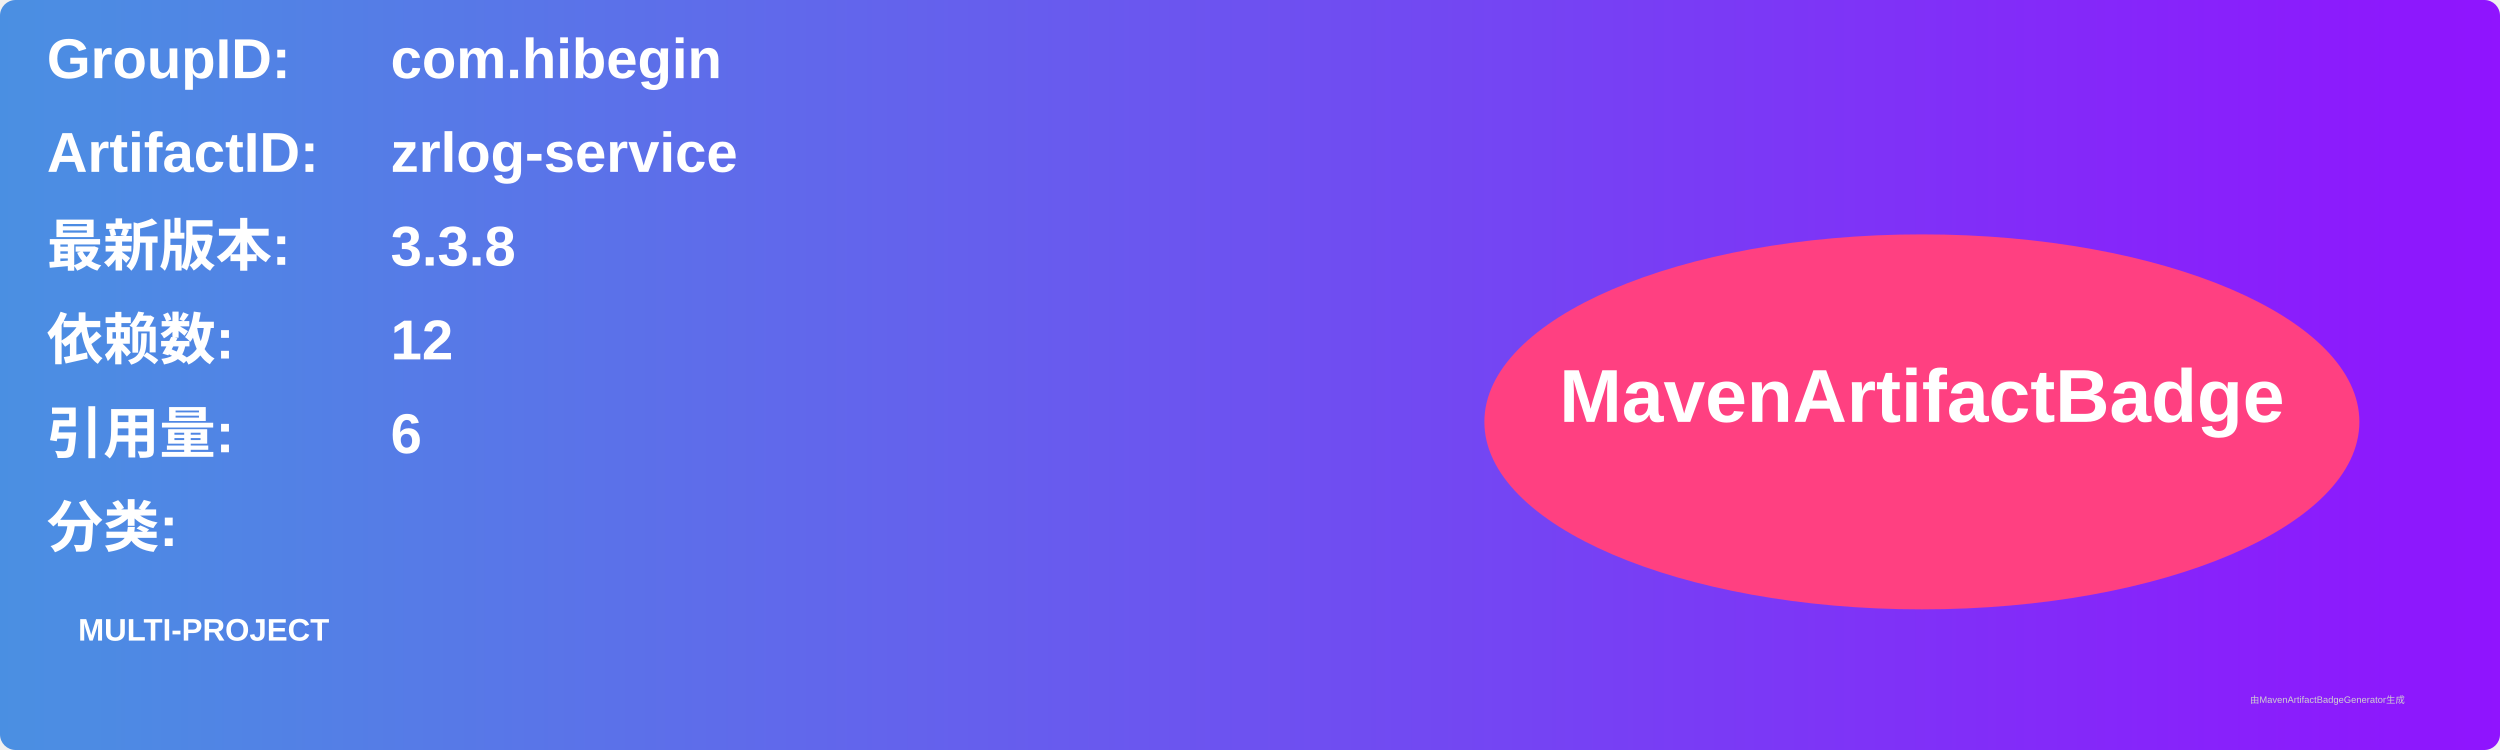
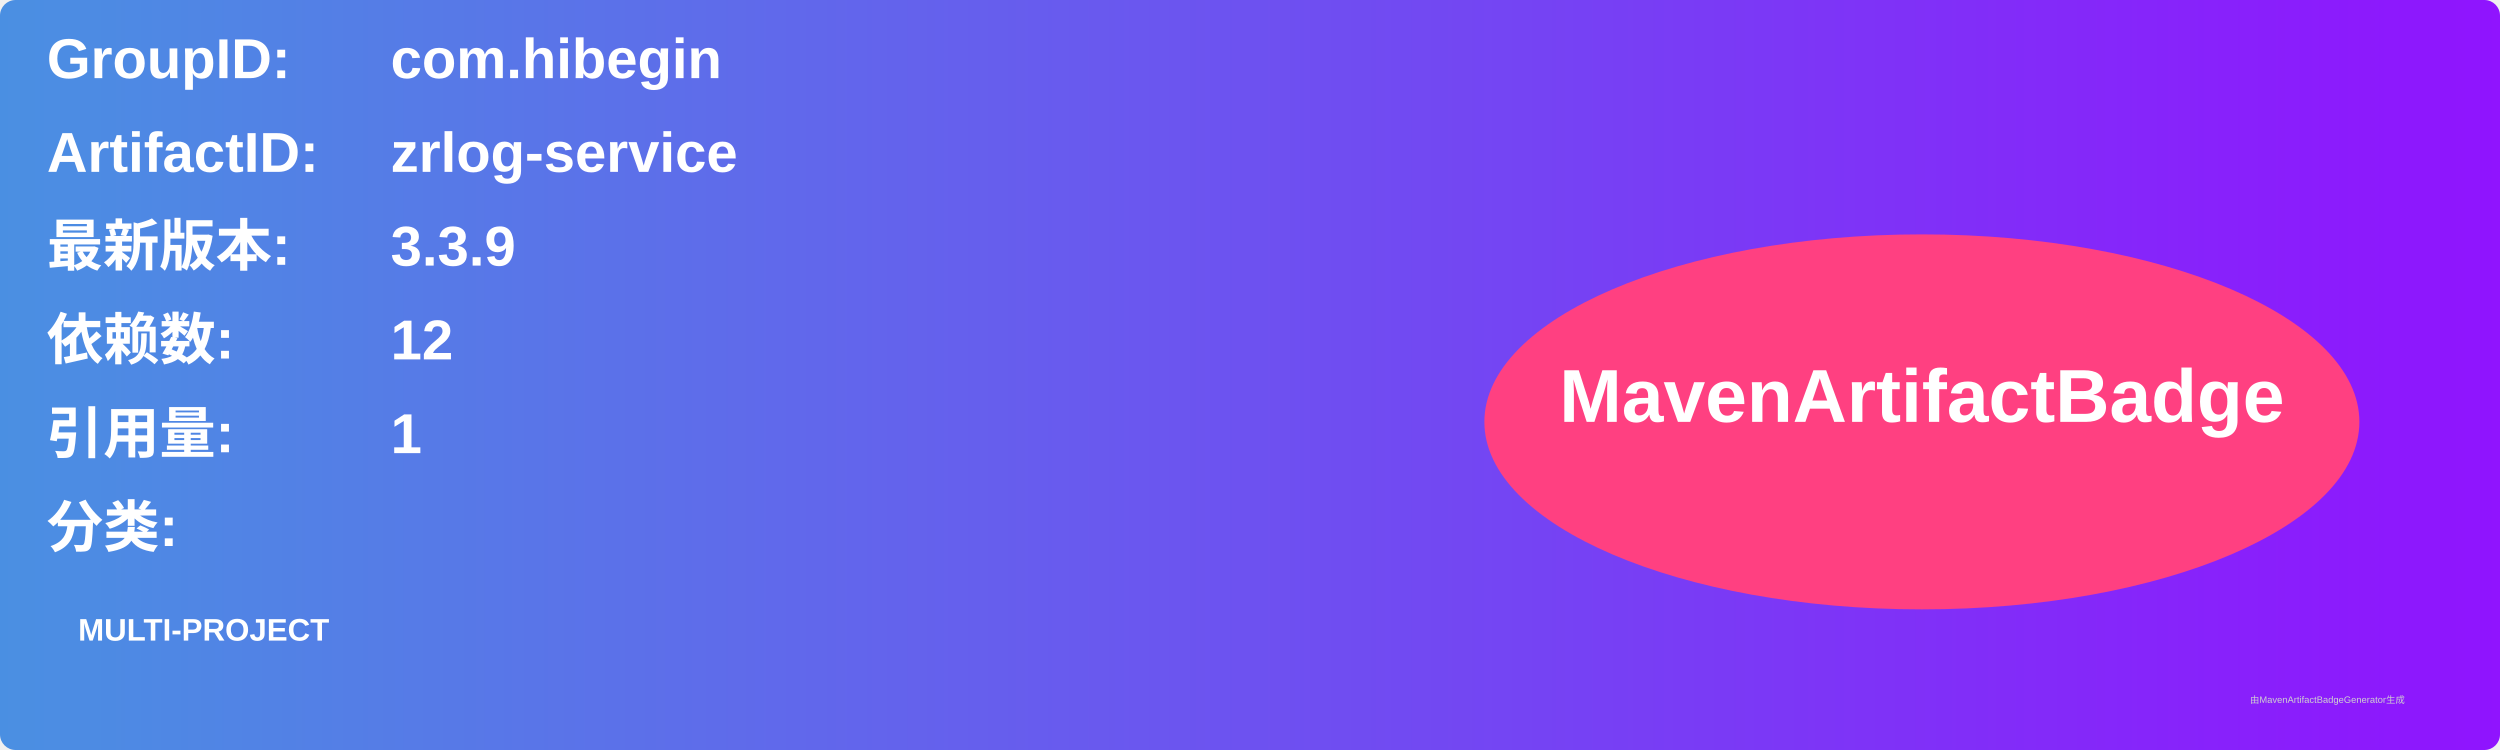
<svg xmlns="http://www.w3.org/2000/svg" width="800" height="240" viewBox="0 0 800 240">
  <linearGradient id="grad" x1="0%" y1="0%" x2="100%" y2="0%">
    <stop offset="0%" stop-color="#4a90e2" />
    <stop offset="100%" stop-color="#9013fe" />
  </linearGradient>
  <rect width="100%" height="100%" rx="5" ry="5" fill="url(#grad)" />
  <g transform="translate(15, 15)">
    <text x="0" y="10" font-family="Arial" font-size="18" fill="white" font-weight="bold" width="260">GroupID:</text>
    <text x="110" y="10" font-family="Arial" font-size="18" fill="white" font-weight="bold" width="460">com.hibegin</text>
    <text x="0" y="40" font-family="Arial" font-size="18" fill="white" font-weight="bold" width="260">ArtifactID:</text>
    <text x="110" y="40" font-family="Arial" font-size="18" fill="white" font-weight="bold" width="460">zrlog-service</text>
    <text x="0" y="70" font-family="Arial" font-size="18" fill="white" font-weight="bold">最新版本:</text>
    <text x="110" y="70" font-family="Arial" font-size="18" fill="white" font-weight="bold">
-       <tspan font-weight="bold">3.3.8</tspan>
+       <tspan font-weight="bold">3.3.9</tspan>
    </text>
    <text x="0" y="100" font-family="Arial" font-size="18" fill="white" font-weight="bold">依赖数: </text>
    <text x="110" y="100" font-family="Arial" font-size="18" fill="white">
      <tspan font-weight="bold">12</tspan>
    </text>
    <text x="0" y="130" font-family="Arial" font-size="18" fill="white" font-weight="bold">引用量: </text>
    <text x="110" y="130" font-family="Arial" font-size="18" fill="white">
-       <tspan font-weight="bold">6</tspan>
+       <tspan font-weight="bold">1</tspan>
    </text>
    <text x="0" y="160" font-family="Arial" font-size="18" fill="white" font-weight="bold">分类:</text>
    <text x="10" y="190" font-family="Arial" font-size="10" fill="white">
      <tspan font-weight="bold">MULTI-PROJECT</tspan>
    </text>
    <ellipse cx="600" cy="120" rx="140" ry="60" fill="#ff4081" />
    <text x="600" y="120" text-anchor="middle" font-family="Arial" font-size="24" fill="white" font-weight="bold">MavenArtifactBadge</text>
  </g>
  <text x="720" y="225" font-family="Arial" font-size="3" fill="#d0d0d0">由MavenArtifactBadgeGenerator生成</text>
</svg>
